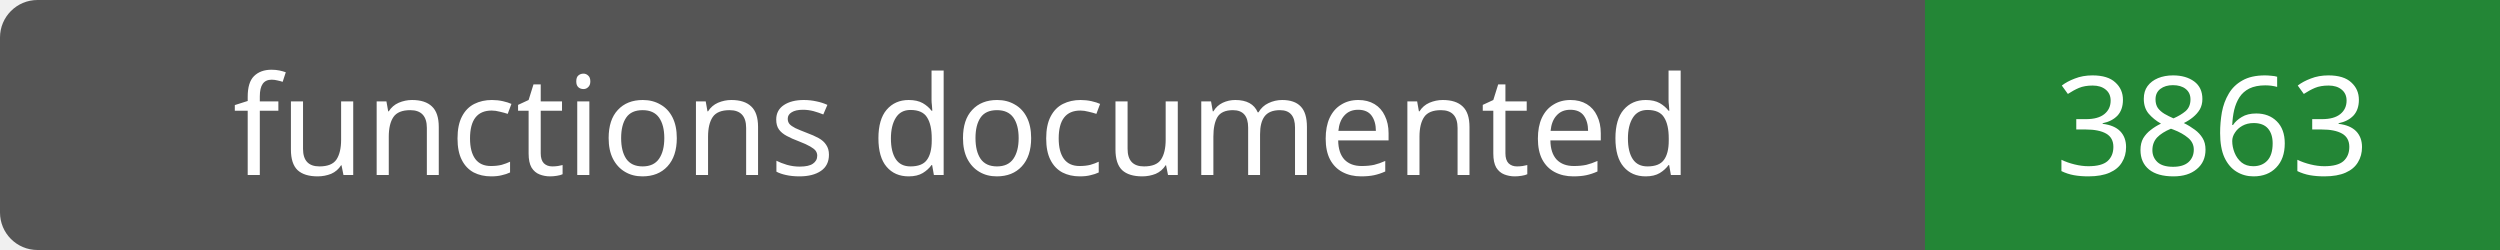
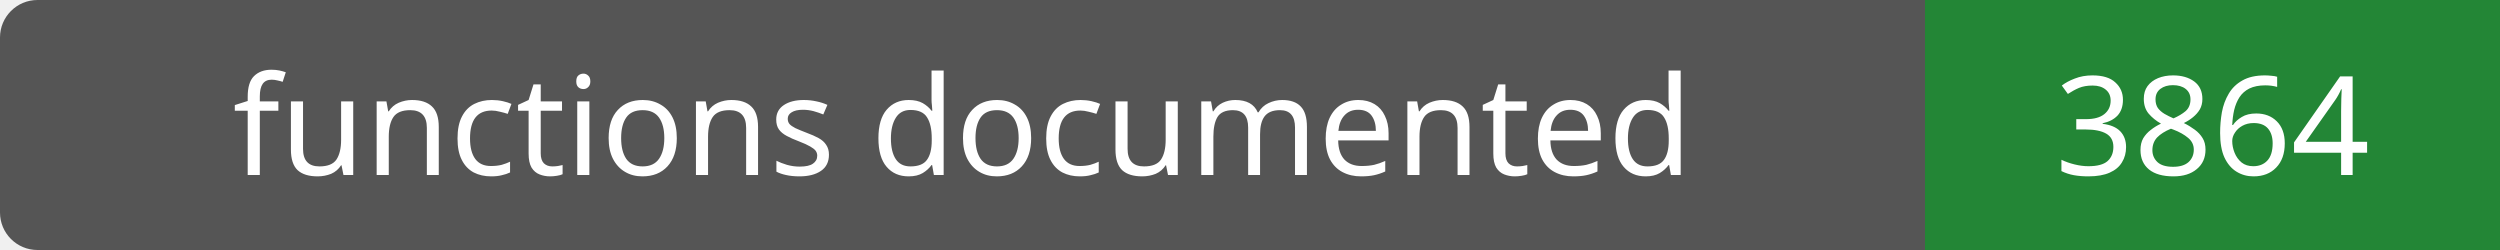
- <svg xmlns="http://www.w3.org/2000/svg" width="200" height="20" role="img" aria-label="functions documented: 3863">
+ <svg xmlns="http://www.w3.org/2000/svg" width="200" height="20" role="img" aria-label="functions documented: 3864">
  <rect width="200" height="20" rx="3" fill="#555" />
  <path fill="#238636" d="M154 0h46v20H154z" />
  <g fill="#fff" text-anchor="middle" font-family="Verdana,sans-serif" font-size="11">
    <text x="77.0" y="14">functions documented</text>
-     <text x="177.0" y="14">3863</text>
+     <text x="177.0" y="14">3864</text>
  </g>
</svg>
